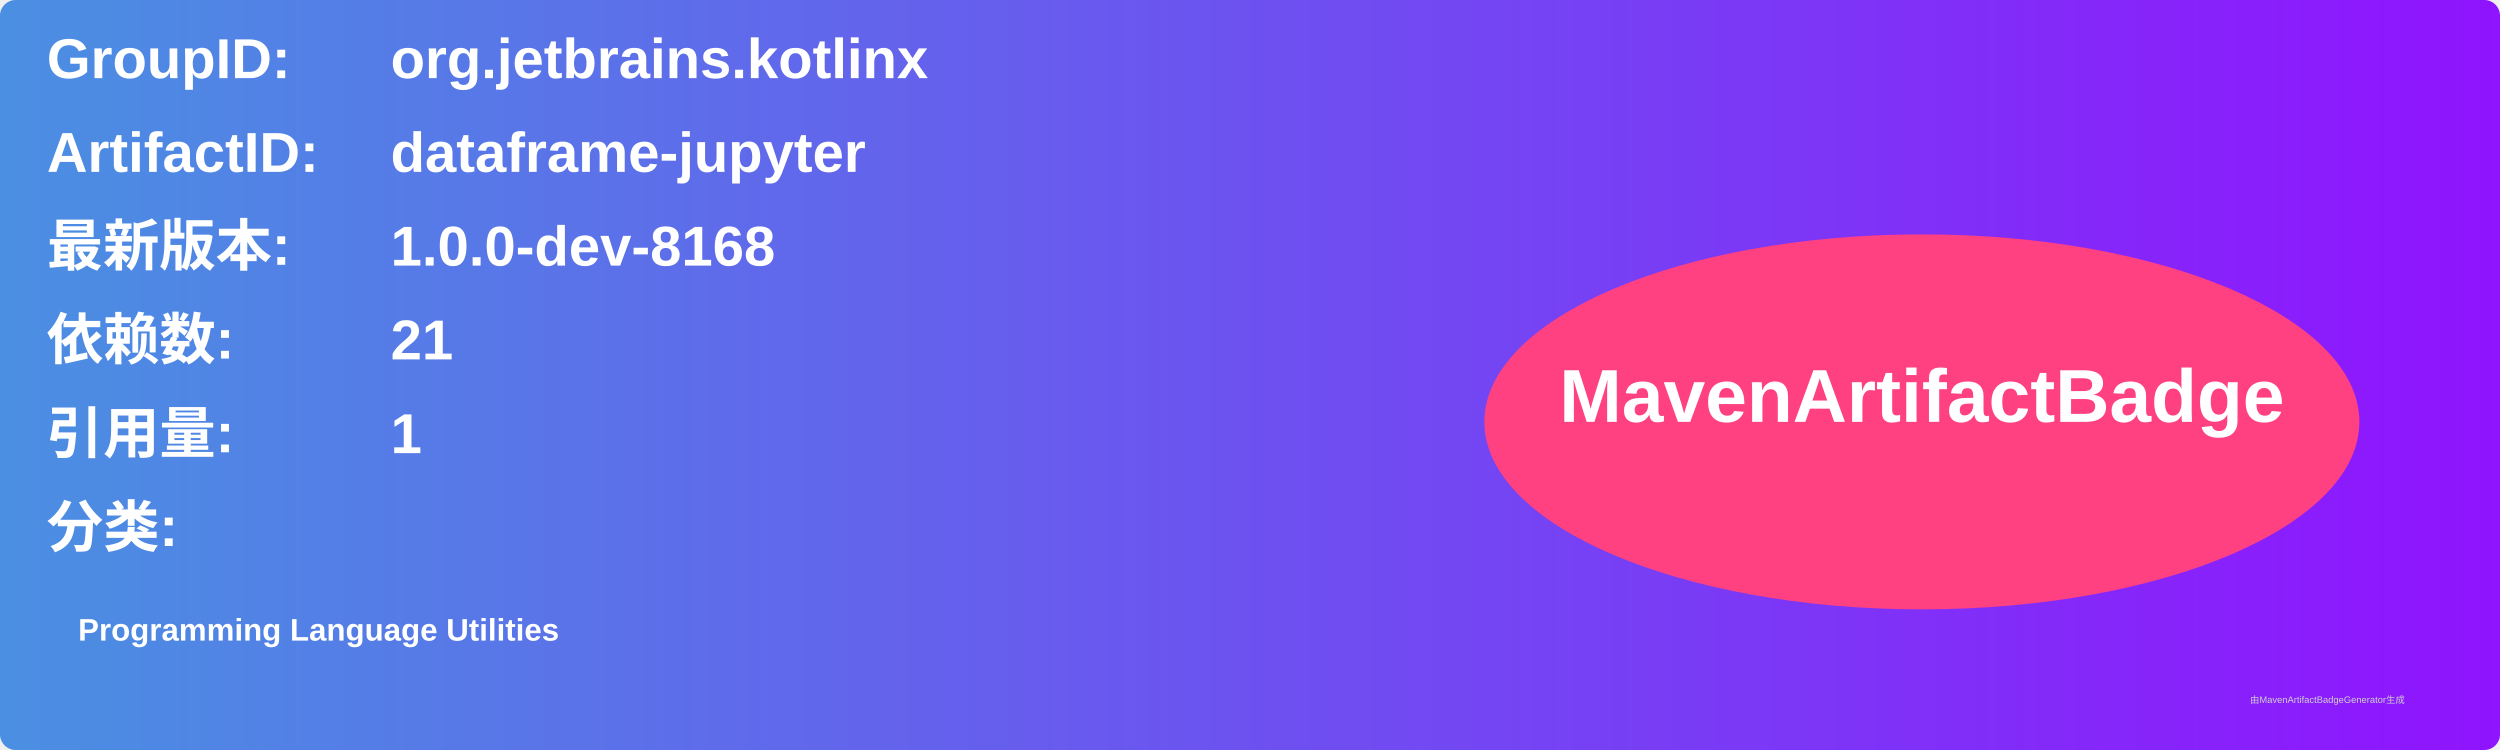
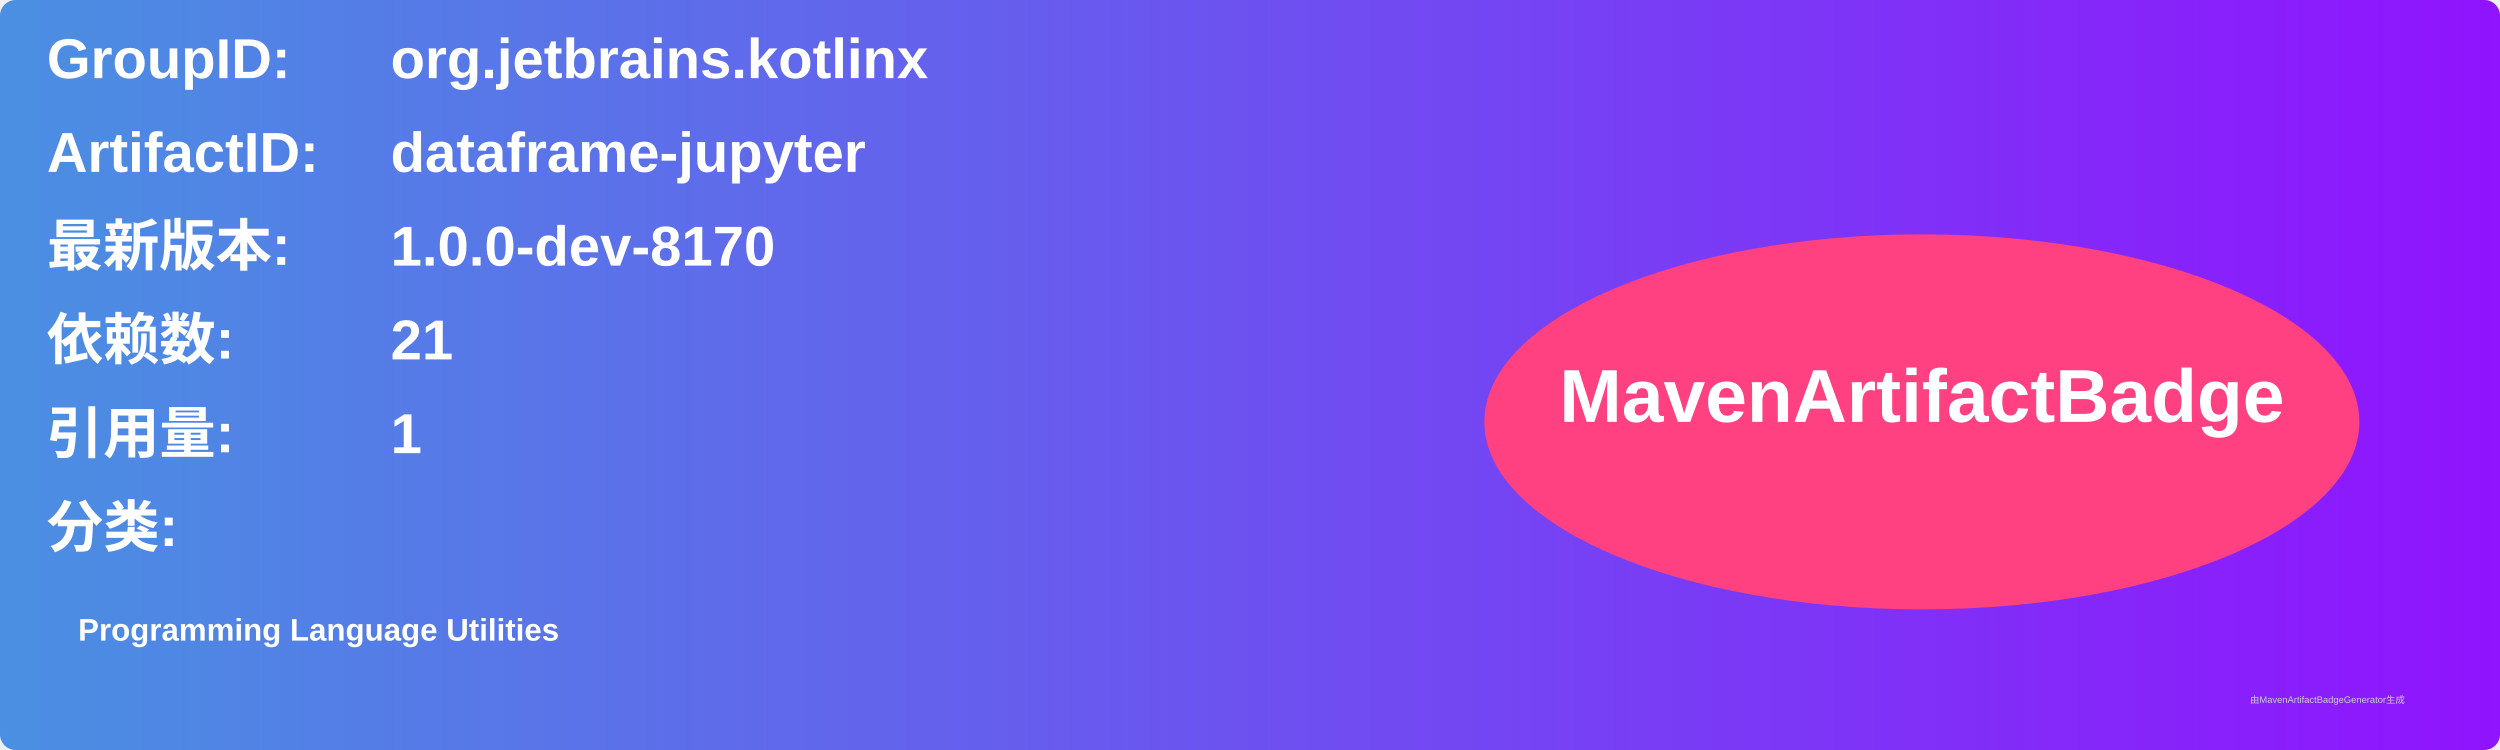
<svg xmlns="http://www.w3.org/2000/svg" width="800" height="240" viewBox="0 0 800 240">
  <linearGradient id="grad" x1="0%" y1="0%" x2="100%" y2="0%">
    <stop offset="0%" stop-color="#4a90e2" />
    <stop offset="100%" stop-color="#9013fe" />
  </linearGradient>
  <rect width="100%" height="100%" rx="5" ry="5" fill="url(#grad)" />
  <g transform="translate(15, 15)">
    <text x="0" y="10" font-family="Arial" font-size="18" fill="white" font-weight="bold" width="260">GroupID:</text>
    <text x="110" y="10" font-family="Arial" font-size="18" fill="white" font-weight="bold" width="460">org.jetbrains.kotlinx</text>
    <text x="0" y="40" font-family="Arial" font-size="18" fill="white" font-weight="bold" width="260">ArtifactID:</text>
    <text x="110" y="40" font-family="Arial" font-size="18" fill="white" font-weight="bold" width="460">dataframe-jupyter</text>
    <text x="0" y="70" font-family="Arial" font-size="18" fill="white" font-weight="bold">最新版本:</text>
    <text x="110" y="70" font-family="Arial" font-size="18" fill="white" font-weight="bold">
-       <tspan font-weight="bold">1.0.0-dev-8168</tspan>
+       <tspan font-weight="bold">1.0.0-dev-8170</tspan>
    </text>
    <text x="0" y="100" font-family="Arial" font-size="18" fill="white" font-weight="bold">依赖数: </text>
    <text x="110" y="100" font-family="Arial" font-size="18" fill="white">
      <tspan font-weight="bold">21</tspan>
    </text>
    <text x="0" y="130" font-family="Arial" font-size="18" fill="white" font-weight="bold">引用量: </text>
    <text x="110" y="130" font-family="Arial" font-size="18" fill="white">
      <tspan font-weight="bold">1</tspan>
    </text>
    <text x="0" y="160" font-family="Arial" font-size="18" fill="white" font-weight="bold">分类:</text>
    <text x="10" y="190" font-family="Arial" font-size="10" fill="white">
      <tspan font-weight="bold">Programming Language Utilities</tspan>
    </text>
    <ellipse cx="600" cy="120" rx="140" ry="60" fill="#ff4081" />
    <text x="600" y="120" text-anchor="middle" font-family="Arial" font-size="24" fill="white" font-weight="bold">MavenArtifactBadge</text>
  </g>
  <text x="720" y="225" font-family="Arial" font-size="3" fill="#d0d0d0">由MavenArtifactBadgeGenerator生成</text>
</svg>
